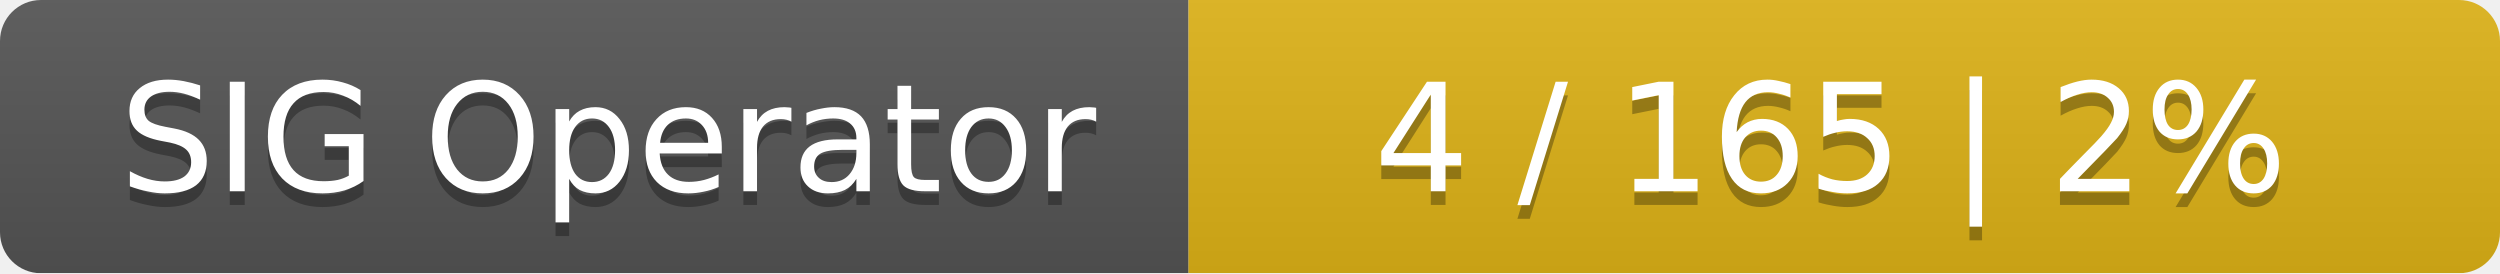
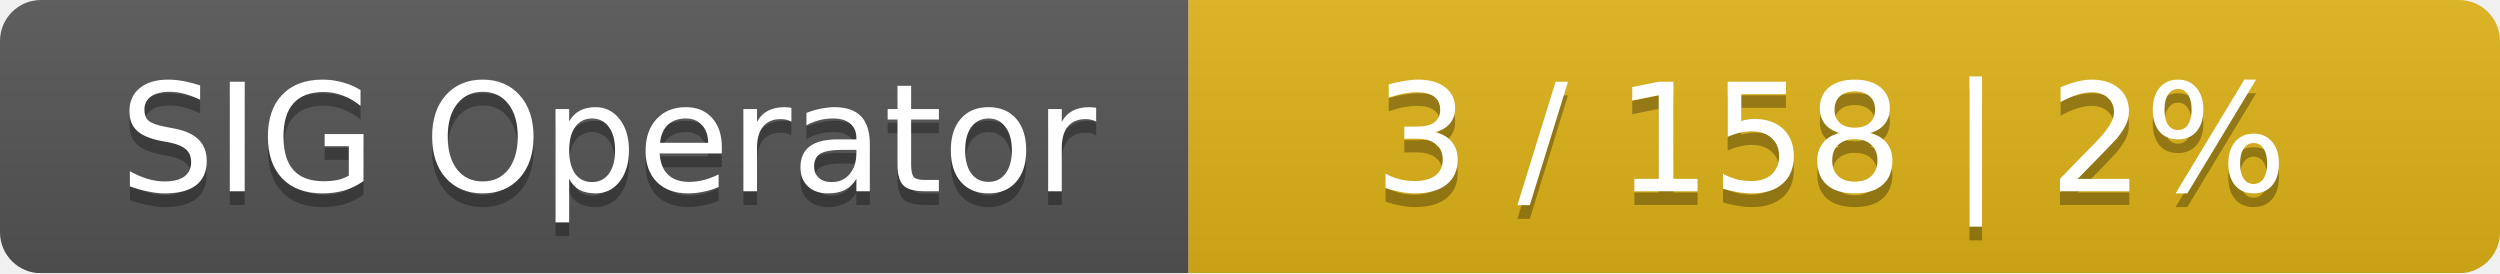
<svg xmlns="http://www.w3.org/2000/svg" width="183" height="20">
  <linearGradient id="smooth" x2="0" y2="100%">
    <stop offset="0" stop-color="#bbb" stop-opacity=".1" />
    <stop offset="1" stop-opacity=".1" />
  </linearGradient>
  <mask id="round">
    <rect width="183" height="20" rx="3" fill="#fff" />
  </mask>
  <g mask="url(#round)">
    <rect width="87" height="20" fill="#555" />
    <rect x="87" width="96" height="20" fill="#dfb317" />
    <rect width="183" height="20" fill="url(#smooth)" />
  </g>
  <g fill="#fff" text-anchor="middle" font-family="DejaVu Sans,Verdana,Geneva,sans-serif" font-size="11">
    <text x="44.5" y="15" fill="#010101" fill-opacity=".3">SIG Operator</text>
    <text x="44.5" y="14">SIG Operator</text>
-     <text x="134" y="15" fill="#010101" fill-opacity=".3">4 / 165    |    2%</text>
-     <text x="134" y="14">4 / 165    |    2%</text>
+     <text x="134" y="15" fill="#010101" fill-opacity=".3">3 / 158    |    2%</text>
+     <text x="134" y="14">3 / 158    |    2%</text>
  </g>
</svg>
